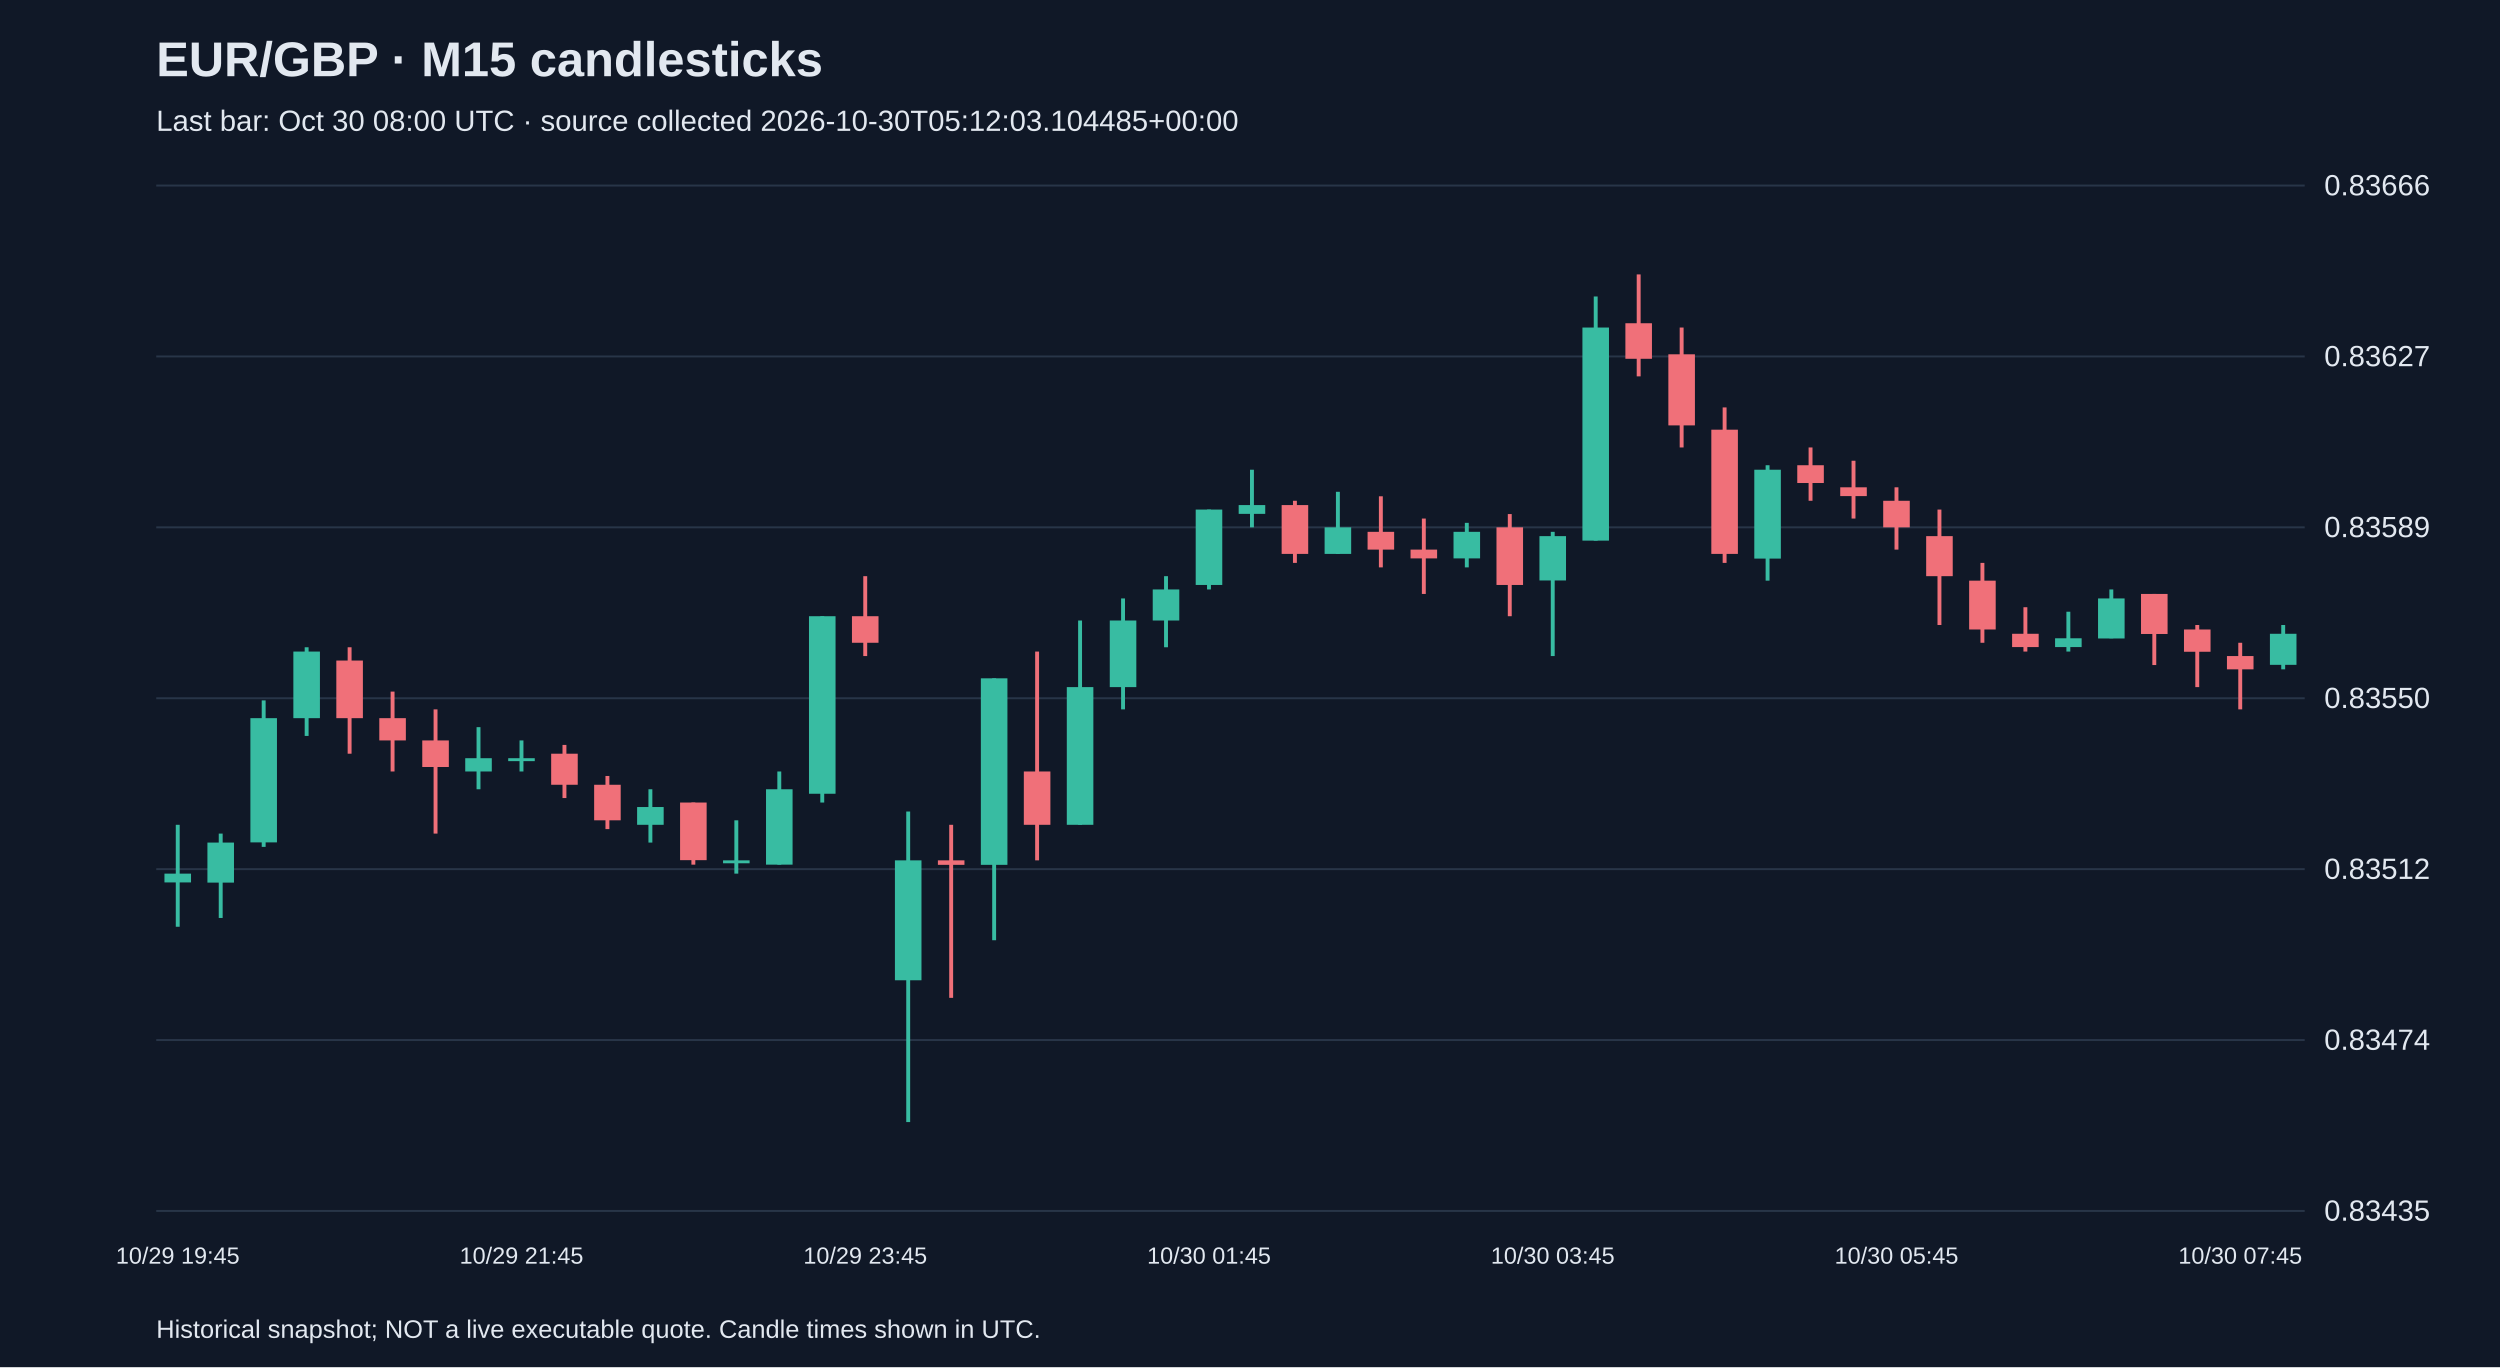
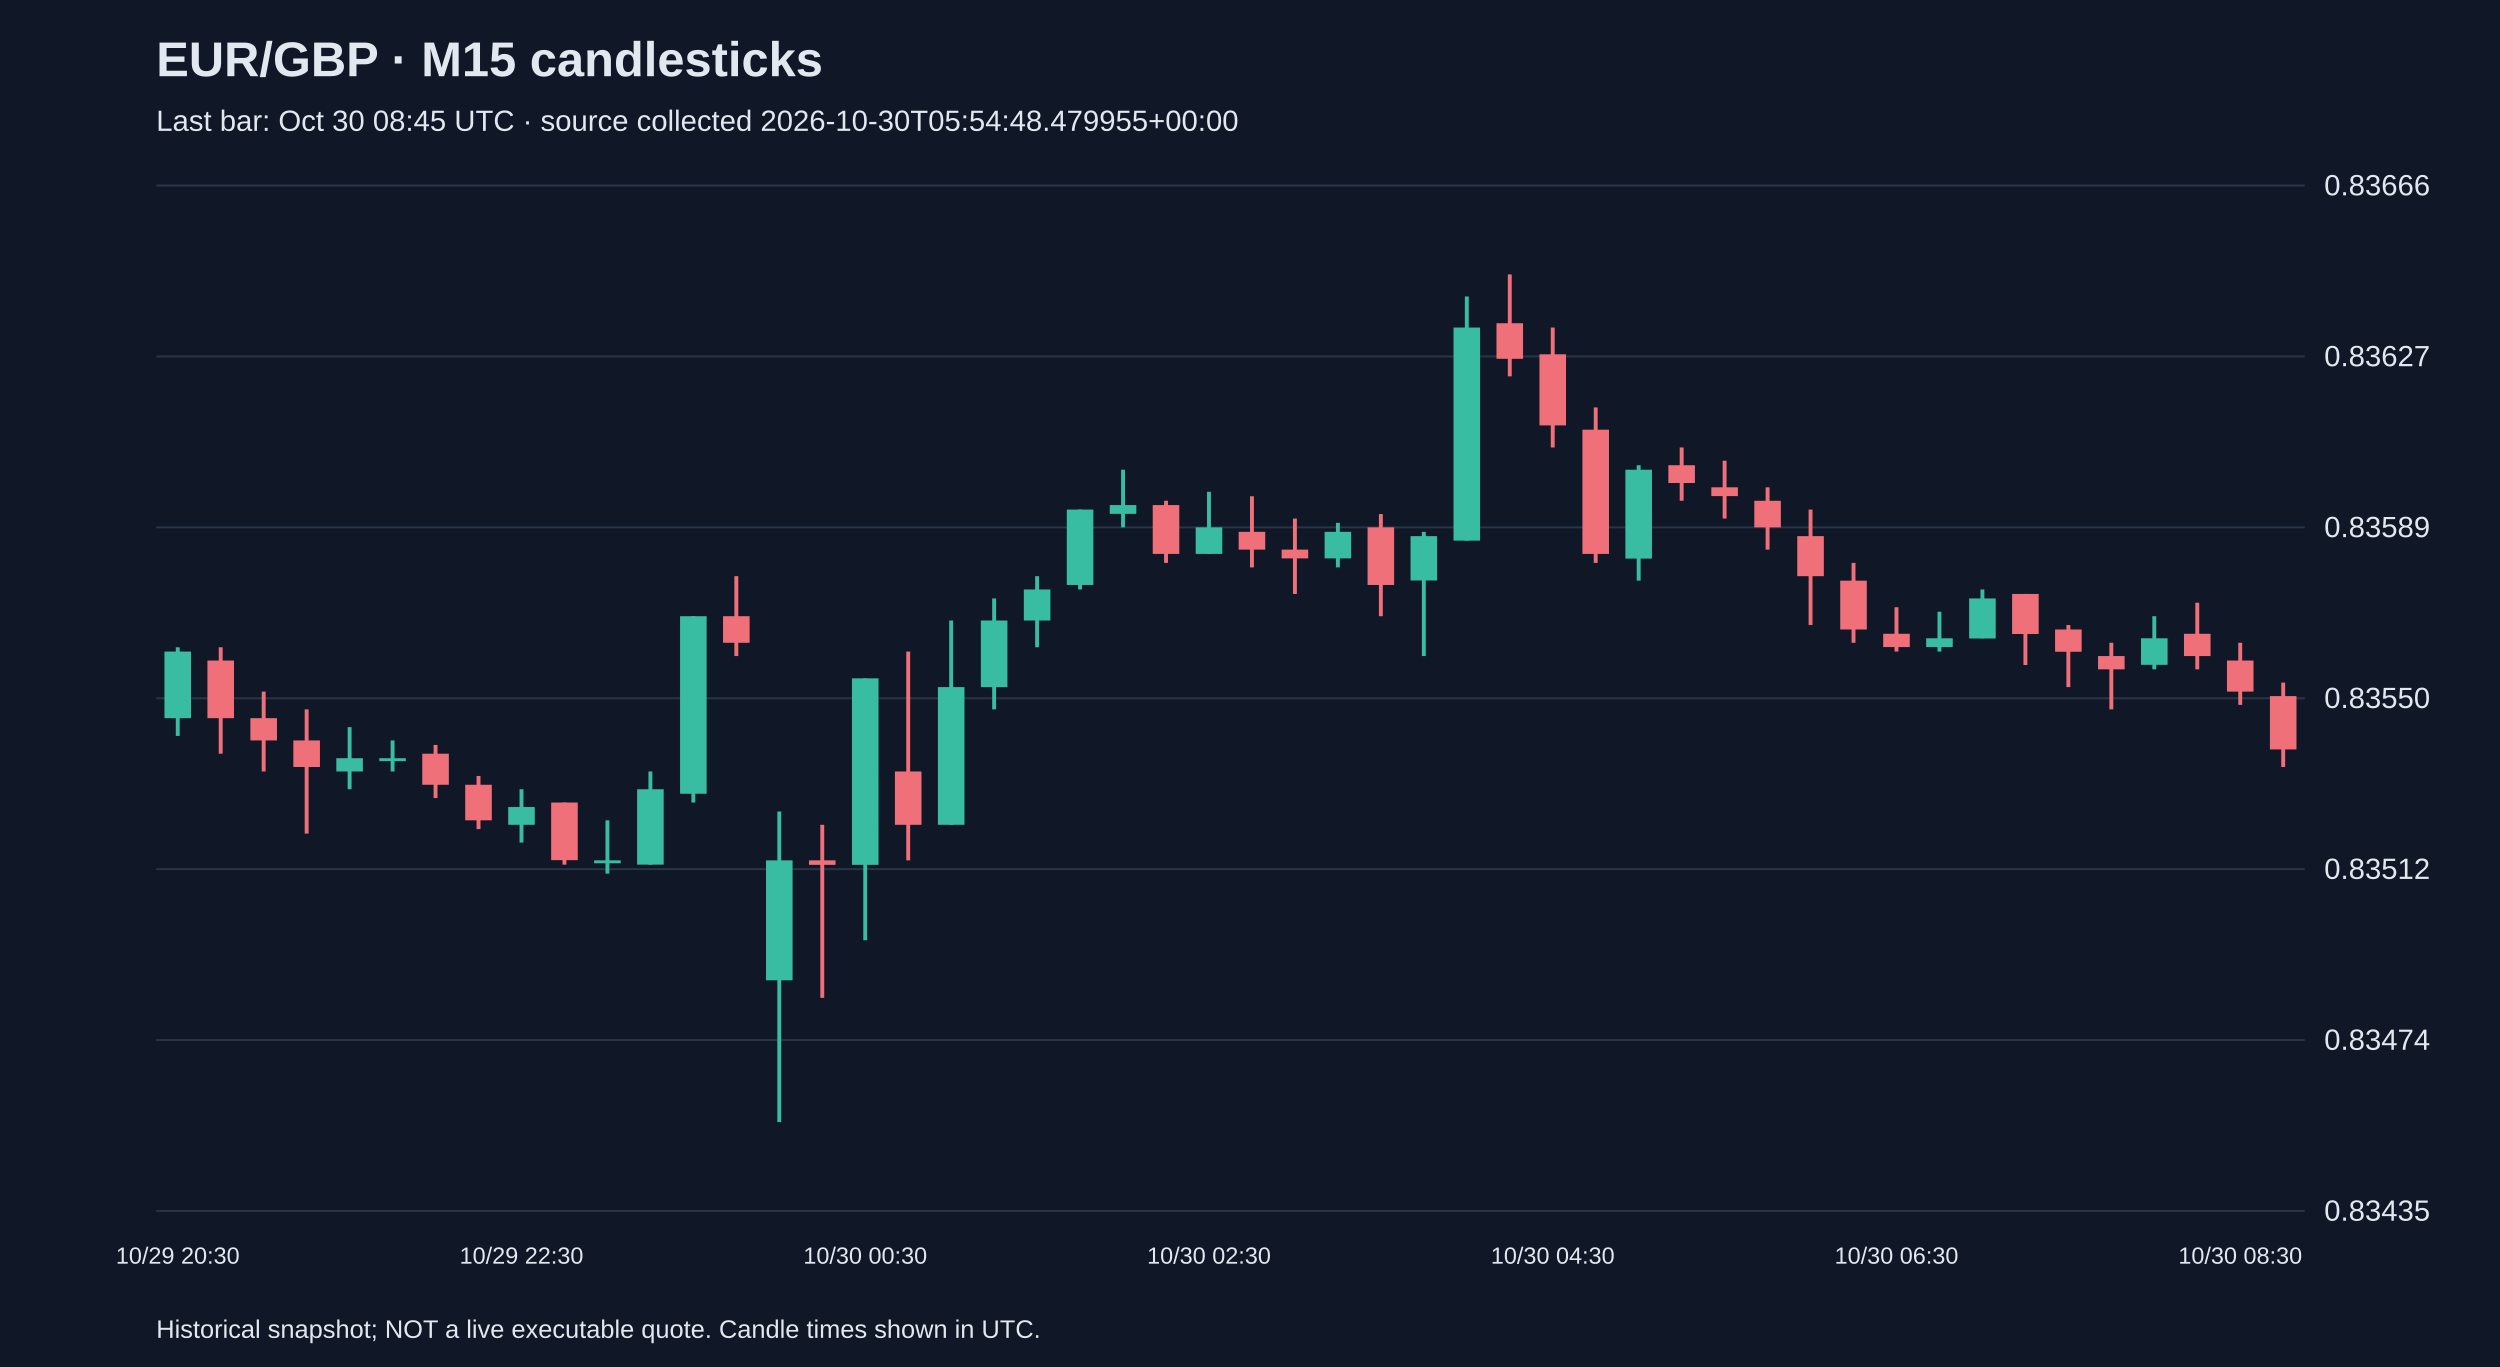
<svg xmlns="http://www.w3.org/2000/svg" viewBox="0 0 1280 700">
  <rect width="100%" height="100%" fill="#101827" />
  <style>text{font-family:Arial,sans-serif;fill:#e2e8f0}</style>
  <text x="80" y="39" font-size="25" font-weight="bold">EUR/GBP · M15 candlesticks</text>
-   <text x="80" y="67" font-size="15" fill="#a6b1c5">Last bar: Oct 30 08:00 UTC · source collected 2026-10-30T05:12:03.104485+00:00</text>
+   <text x="80" y="67" font-size="15" fill="#a6b1c5">Last bar: Oct 30 08:45 UTC · source collected 2026-10-30T05:54:48.479955+00:00</text>
  <line x1="80" y1="620.0" x2="1180" y2="620.0" stroke="#283548" />
  <text x="1190" y="625.0" font-size="15">0.83435</text>
  <line x1="80" y1="532.5" x2="1180" y2="532.5" stroke="#283548" />
  <text x="1190" y="537.5" font-size="15">0.83474</text>
  <line x1="80" y1="445.0" x2="1180" y2="445.0" stroke="#283548" />
  <text x="1190" y="450.0" font-size="15">0.83512</text>
  <line x1="80" y1="357.5" x2="1180" y2="357.5" stroke="#283548" />
  <text x="1190" y="362.5" font-size="15">0.83550</text>
  <line x1="80" y1="270.0" x2="1180" y2="270.0" stroke="#283548" />
  <text x="1190" y="275.0" font-size="15">0.83589</text>
  <line x1="80" y1="182.5" x2="1180" y2="182.5" stroke="#283548" />
  <text x="1190" y="187.5" font-size="15">0.83627</text>
  <line x1="80" y1="95.0" x2="1180" y2="95.0" stroke="#283548" />
  <text x="1190" y="100.0" font-size="15">0.83666</text>
-   <line x1="91.0" y1="422.3" x2="91.0" y2="474.5" stroke="#38bca2" stroke-width="2" />
-   <rect x="84.2" y="447.3" width="13.6" height="4.5" fill="#38bca2" />
-   <text x="91.0" y="647" text-anchor="middle" font-size="12">10/29 19:45</text>
-   <line x1="113.0" y1="426.8" x2="113.0" y2="470.0" stroke="#38bca2" stroke-width="2" />
-   <rect x="106.2" y="431.4" width="13.6" height="20.5" fill="#38bca2" />
-   <line x1="135.0" y1="358.6" x2="135.0" y2="433.6" stroke="#38bca2" stroke-width="2" />
-   <rect x="128.2" y="367.7" width="13.6" height="63.6" fill="#38bca2" />
-   <line x1="157.0" y1="331.4" x2="157.0" y2="376.8" stroke="#38bca2" stroke-width="2" />
-   <rect x="150.2" y="333.6" width="13.6" height="34.1" fill="#38bca2" />
-   <line x1="179.0" y1="331.4" x2="179.0" y2="385.9" stroke="#f07079" stroke-width="2" />
-   <rect x="172.2" y="338.2" width="13.6" height="29.5" fill="#f07079" />
-   <line x1="201.0" y1="354.1" x2="201.0" y2="395.0" stroke="#f07079" stroke-width="2" />
-   <rect x="194.2" y="367.7" width="13.6" height="11.4" fill="#f07079" />
-   <line x1="223.0" y1="363.2" x2="223.0" y2="426.8" stroke="#f07079" stroke-width="2" />
-   <rect x="216.2" y="379.1" width="13.6" height="13.6" fill="#f07079" />
-   <line x1="245.0" y1="372.3" x2="245.0" y2="404.1" stroke="#38bca2" stroke-width="2" />
-   <rect x="238.2" y="388.2" width="13.6" height="6.8" fill="#38bca2" />
-   <line x1="267.0" y1="379.1" x2="267.0" y2="395.0" stroke="#38bca2" stroke-width="2" />
-   <rect x="260.2" y="388.2" width="13.6" height="1.5" fill="#38bca2" />
-   <text x="267.0" y="647" text-anchor="middle" font-size="12">10/29 21:45</text>
-   <line x1="289.0" y1="381.4" x2="289.0" y2="408.6" stroke="#f07079" stroke-width="2" />
-   <rect x="282.2" y="385.9" width="13.6" height="15.9" fill="#f07079" />
-   <line x1="311.0" y1="397.3" x2="311.0" y2="424.5" stroke="#f07079" stroke-width="2" />
-   <rect x="304.2" y="401.8" width="13.6" height="18.2" fill="#f07079" />
-   <line x1="333.0" y1="404.1" x2="333.0" y2="431.4" stroke="#38bca2" stroke-width="2" />
-   <rect x="326.2" y="413.2" width="13.6" height="9.1" fill="#38bca2" />
-   <line x1="355.0" y1="410.9" x2="355.0" y2="442.7" stroke="#f07079" stroke-width="2" />
-   <rect x="348.2" y="410.9" width="13.6" height="29.5" fill="#f07079" />
-   <line x1="377.0" y1="420.0" x2="377.0" y2="447.3" stroke="#38bca2" stroke-width="2" />
-   <rect x="370.2" y="440.5" width="13.6" height="1.5" fill="#38bca2" />
-   <line x1="399.0" y1="395.0" x2="399.0" y2="442.7" stroke="#38bca2" stroke-width="2" />
-   <rect x="392.2" y="404.1" width="13.6" height="38.6" fill="#38bca2" />
-   <line x1="421.0" y1="315.5" x2="421.0" y2="410.9" stroke="#38bca2" stroke-width="2" />
-   <rect x="414.2" y="315.5" width="13.6" height="90.9" fill="#38bca2" />
-   <line x1="443.0" y1="295.0" x2="443.0" y2="335.9" stroke="#f07079" stroke-width="2" />
-   <rect x="436.2" y="315.5" width="13.6" height="13.6" fill="#f07079" />
-   <text x="443.0" y="647" text-anchor="middle" font-size="12">10/29 23:45</text>
-   <line x1="465.0" y1="415.5" x2="465.0" y2="574.5" stroke="#38bca2" stroke-width="2" />
-   <rect x="458.2" y="440.5" width="13.6" height="61.4" fill="#38bca2" />
-   <line x1="487.0" y1="422.3" x2="487.0" y2="510.9" stroke="#f07079" stroke-width="2" />
-   <rect x="480.2" y="440.5" width="13.6" height="2.3" fill="#f07079" />
-   <line x1="509.0" y1="347.3" x2="509.0" y2="481.4" stroke="#38bca2" stroke-width="2" />
-   <rect x="502.2" y="347.3" width="13.6" height="95.5" fill="#38bca2" />
-   <line x1="531.0" y1="333.6" x2="531.0" y2="440.5" stroke="#f07079" stroke-width="2" />
-   <rect x="524.2" y="395.0" width="13.6" height="27.3" fill="#f07079" />
-   <line x1="553.0" y1="317.7" x2="553.0" y2="422.3" stroke="#38bca2" stroke-width="2" />
-   <rect x="546.2" y="351.8" width="13.6" height="70.5" fill="#38bca2" />
-   <line x1="575.0" y1="306.4" x2="575.0" y2="363.2" stroke="#38bca2" stroke-width="2" />
-   <rect x="568.2" y="317.7" width="13.6" height="34.1" fill="#38bca2" />
-   <line x1="597.0" y1="295.0" x2="597.0" y2="331.4" stroke="#38bca2" stroke-width="2" />
-   <rect x="590.2" y="301.8" width="13.6" height="15.9" fill="#38bca2" />
-   <line x1="619.0" y1="260.9" x2="619.0" y2="301.8" stroke="#38bca2" stroke-width="2" />
-   <rect x="612.2" y="260.9" width="13.6" height="38.6" fill="#38bca2" />
-   <text x="619.0" y="647" text-anchor="middle" font-size="12">10/30 01:45</text>
-   <line x1="641.0" y1="240.5" x2="641.0" y2="270.0" stroke="#38bca2" stroke-width="2" />
-   <rect x="634.2" y="258.6" width="13.6" height="4.5" fill="#38bca2" />
-   <line x1="663.0" y1="256.4" x2="663.0" y2="288.2" stroke="#f07079" stroke-width="2" />
-   <rect x="656.2" y="258.6" width="13.6" height="25.0" fill="#f07079" />
-   <line x1="685.0" y1="251.8" x2="685.0" y2="283.6" stroke="#38bca2" stroke-width="2" />
-   <rect x="678.2" y="270.0" width="13.6" height="13.6" fill="#38bca2" />
-   <line x1="707.0" y1="254.1" x2="707.0" y2="290.5" stroke="#f07079" stroke-width="2" />
-   <rect x="700.2" y="272.3" width="13.6" height="9.1" fill="#f07079" />
-   <line x1="729.0" y1="265.5" x2="729.0" y2="304.1" stroke="#f07079" stroke-width="2" />
-   <rect x="722.2" y="281.4" width="13.6" height="4.5" fill="#f07079" />
-   <line x1="751.0" y1="267.7" x2="751.0" y2="290.5" stroke="#38bca2" stroke-width="2" />
-   <rect x="744.2" y="272.3" width="13.6" height="13.6" fill="#38bca2" />
-   <line x1="773.0" y1="263.2" x2="773.0" y2="315.5" stroke="#f07079" stroke-width="2" />
-   <rect x="766.2" y="270.0" width="13.6" height="29.5" fill="#f07079" />
-   <line x1="795.0" y1="272.3" x2="795.0" y2="335.9" stroke="#38bca2" stroke-width="2" />
-   <rect x="788.2" y="274.5" width="13.6" height="22.7" fill="#38bca2" />
-   <text x="795.0" y="647" text-anchor="middle" font-size="12">10/30 03:45</text>
-   <line x1="817.0" y1="151.8" x2="817.0" y2="276.8" stroke="#38bca2" stroke-width="2" />
-   <rect x="810.2" y="167.7" width="13.6" height="109.1" fill="#38bca2" />
-   <line x1="839.0" y1="140.5" x2="839.0" y2="192.7" stroke="#f07079" stroke-width="2" />
-   <rect x="832.2" y="165.5" width="13.6" height="18.2" fill="#f07079" />
-   <line x1="861.0" y1="167.7" x2="861.0" y2="229.1" stroke="#f07079" stroke-width="2" />
-   <rect x="854.2" y="181.4" width="13.6" height="36.4" fill="#f07079" />
-   <line x1="883.0" y1="208.6" x2="883.0" y2="288.2" stroke="#f07079" stroke-width="2" />
-   <rect x="876.2" y="220.0" width="13.6" height="63.6" fill="#f07079" />
-   <line x1="905.0" y1="238.2" x2="905.0" y2="297.3" stroke="#38bca2" stroke-width="2" />
-   <rect x="898.2" y="240.5" width="13.6" height="45.5" fill="#38bca2" />
-   <line x1="927.0" y1="229.1" x2="927.0" y2="256.4" stroke="#f07079" stroke-width="2" />
-   <rect x="920.2" y="238.2" width="13.6" height="9.1" fill="#f07079" />
-   <line x1="949.0" y1="235.9" x2="949.0" y2="265.5" stroke="#f07079" stroke-width="2" />
-   <rect x="942.2" y="249.5" width="13.6" height="4.5" fill="#f07079" />
-   <line x1="971.0" y1="249.5" x2="971.0" y2="281.4" stroke="#f07079" stroke-width="2" />
-   <rect x="964.2" y="256.4" width="13.6" height="13.6" fill="#f07079" />
-   <text x="971.0" y="647" text-anchor="middle" font-size="12">10/30 05:45</text>
-   <line x1="993.0" y1="260.9" x2="993.0" y2="320.0" stroke="#f07079" stroke-width="2" />
-   <rect x="986.2" y="274.5" width="13.6" height="20.5" fill="#f07079" />
-   <line x1="1015.0" y1="288.2" x2="1015.0" y2="329.1" stroke="#f07079" stroke-width="2" />
-   <rect x="1008.2" y="297.3" width="13.6" height="25.0" fill="#f07079" />
-   <line x1="1037.0" y1="310.9" x2="1037.0" y2="333.6" stroke="#f07079" stroke-width="2" />
-   <rect x="1030.2" y="324.5" width="13.6" height="6.8" fill="#f07079" />
-   <line x1="1059.0" y1="313.2" x2="1059.0" y2="333.6" stroke="#38bca2" stroke-width="2" />
-   <rect x="1052.2" y="326.8" width="13.6" height="4.5" fill="#38bca2" />
-   <line x1="1081.0" y1="301.8" x2="1081.0" y2="326.8" stroke="#38bca2" stroke-width="2" />
-   <rect x="1074.2" y="306.4" width="13.6" height="20.5" fill="#38bca2" />
-   <line x1="1103.0" y1="304.1" x2="1103.0" y2="340.5" stroke="#f07079" stroke-width="2" />
-   <rect x="1096.2" y="304.1" width="13.6" height="20.5" fill="#f07079" />
-   <line x1="1125.0" y1="320.0" x2="1125.0" y2="351.8" stroke="#f07079" stroke-width="2" />
-   <rect x="1118.2" y="322.3" width="13.6" height="11.4" fill="#f07079" />
-   <line x1="1147.0" y1="329.1" x2="1147.0" y2="363.2" stroke="#f07079" stroke-width="2" />
-   <rect x="1140.2" y="335.9" width="13.6" height="6.8" fill="#f07079" />
-   <text x="1147.0" y="647" text-anchor="middle" font-size="12">10/30 07:45</text>
-   <line x1="1169.0" y1="320.0" x2="1169.0" y2="342.7" stroke="#38bca2" stroke-width="2" />
-   <rect x="1162.2" y="324.5" width="13.6" height="15.9" fill="#38bca2" />
+   <line x1="91.0" y1="331.4" x2="91.0" y2="376.8" stroke="#38bca2" stroke-width="2" />
+   <rect x="84.2" y="333.6" width="13.6" height="34.1" fill="#38bca2" />
+   <text x="91.0" y="647" text-anchor="middle" font-size="12">10/29 20:30</text>
+   <line x1="113.0" y1="331.4" x2="113.0" y2="385.9" stroke="#f07079" stroke-width="2" />
+   <rect x="106.2" y="338.2" width="13.6" height="29.5" fill="#f07079" />
+   <line x1="135.0" y1="354.1" x2="135.0" y2="395.0" stroke="#f07079" stroke-width="2" />
+   <rect x="128.2" y="367.7" width="13.6" height="11.4" fill="#f07079" />
+   <line x1="157.0" y1="363.2" x2="157.0" y2="426.8" stroke="#f07079" stroke-width="2" />
+   <rect x="150.2" y="379.1" width="13.6" height="13.6" fill="#f07079" />
+   <line x1="179.0" y1="372.3" x2="179.0" y2="404.1" stroke="#38bca2" stroke-width="2" />
+   <rect x="172.2" y="388.2" width="13.6" height="6.8" fill="#38bca2" />
+   <line x1="201.0" y1="379.1" x2="201.0" y2="395.0" stroke="#38bca2" stroke-width="2" />
+   <rect x="194.2" y="388.2" width="13.6" height="1.5" fill="#38bca2" />
+   <line x1="223.0" y1="381.4" x2="223.0" y2="408.6" stroke="#f07079" stroke-width="2" />
+   <rect x="216.2" y="385.9" width="13.6" height="15.9" fill="#f07079" />
+   <line x1="245.0" y1="397.3" x2="245.0" y2="424.5" stroke="#f07079" stroke-width="2" />
+   <rect x="238.2" y="401.8" width="13.6" height="18.2" fill="#f07079" />
+   <line x1="267.0" y1="404.1" x2="267.0" y2="431.4" stroke="#38bca2" stroke-width="2" />
+   <rect x="260.2" y="413.2" width="13.6" height="9.1" fill="#38bca2" />
+   <text x="267.0" y="647" text-anchor="middle" font-size="12">10/29 22:30</text>
+   <line x1="289.0" y1="410.9" x2="289.0" y2="442.7" stroke="#f07079" stroke-width="2" />
+   <rect x="282.2" y="410.9" width="13.6" height="29.5" fill="#f07079" />
+   <line x1="311.0" y1="420.0" x2="311.0" y2="447.3" stroke="#38bca2" stroke-width="2" />
+   <rect x="304.2" y="440.5" width="13.6" height="1.5" fill="#38bca2" />
+   <line x1="333.0" y1="395.0" x2="333.0" y2="442.7" stroke="#38bca2" stroke-width="2" />
+   <rect x="326.2" y="404.1" width="13.6" height="38.6" fill="#38bca2" />
+   <line x1="355.0" y1="315.5" x2="355.0" y2="410.9" stroke="#38bca2" stroke-width="2" />
+   <rect x="348.2" y="315.5" width="13.6" height="90.9" fill="#38bca2" />
+   <line x1="377.0" y1="295.0" x2="377.0" y2="335.9" stroke="#f07079" stroke-width="2" />
+   <rect x="370.2" y="315.5" width="13.6" height="13.6" fill="#f07079" />
+   <line x1="399.0" y1="415.5" x2="399.0" y2="574.5" stroke="#38bca2" stroke-width="2" />
+   <rect x="392.2" y="440.5" width="13.6" height="61.4" fill="#38bca2" />
+   <line x1="421.0" y1="422.3" x2="421.0" y2="510.9" stroke="#f07079" stroke-width="2" />
+   <rect x="414.2" y="440.5" width="13.6" height="2.3" fill="#f07079" />
+   <line x1="443.0" y1="347.3" x2="443.0" y2="481.4" stroke="#38bca2" stroke-width="2" />
+   <rect x="436.2" y="347.3" width="13.6" height="95.5" fill="#38bca2" />
+   <text x="443.0" y="647" text-anchor="middle" font-size="12">10/30 00:30</text>
+   <line x1="465.0" y1="333.6" x2="465.0" y2="440.5" stroke="#f07079" stroke-width="2" />
+   <rect x="458.2" y="395.0" width="13.6" height="27.3" fill="#f07079" />
+   <line x1="487.0" y1="317.7" x2="487.0" y2="422.3" stroke="#38bca2" stroke-width="2" />
+   <rect x="480.2" y="351.8" width="13.6" height="70.5" fill="#38bca2" />
+   <line x1="509.0" y1="306.4" x2="509.0" y2="363.2" stroke="#38bca2" stroke-width="2" />
+   <rect x="502.2" y="317.7" width="13.6" height="34.1" fill="#38bca2" />
+   <line x1="531.0" y1="295.0" x2="531.0" y2="331.4" stroke="#38bca2" stroke-width="2" />
+   <rect x="524.2" y="301.8" width="13.6" height="15.9" fill="#38bca2" />
+   <line x1="553.0" y1="260.9" x2="553.0" y2="301.8" stroke="#38bca2" stroke-width="2" />
+   <rect x="546.2" y="260.9" width="13.6" height="38.6" fill="#38bca2" />
+   <line x1="575.0" y1="240.5" x2="575.0" y2="270.0" stroke="#38bca2" stroke-width="2" />
+   <rect x="568.2" y="258.6" width="13.6" height="4.5" fill="#38bca2" />
+   <line x1="597.0" y1="256.4" x2="597.0" y2="288.2" stroke="#f07079" stroke-width="2" />
+   <rect x="590.2" y="258.6" width="13.6" height="25.0" fill="#f07079" />
+   <line x1="619.0" y1="251.8" x2="619.0" y2="283.6" stroke="#38bca2" stroke-width="2" />
+   <rect x="612.2" y="270.0" width="13.6" height="13.6" fill="#38bca2" />
+   <text x="619.0" y="647" text-anchor="middle" font-size="12">10/30 02:30</text>
+   <line x1="641.0" y1="254.1" x2="641.0" y2="290.5" stroke="#f07079" stroke-width="2" />
+   <rect x="634.2" y="272.3" width="13.6" height="9.1" fill="#f07079" />
+   <line x1="663.0" y1="265.5" x2="663.0" y2="304.1" stroke="#f07079" stroke-width="2" />
+   <rect x="656.2" y="281.4" width="13.6" height="4.5" fill="#f07079" />
+   <line x1="685.0" y1="267.7" x2="685.0" y2="290.5" stroke="#38bca2" stroke-width="2" />
+   <rect x="678.2" y="272.3" width="13.6" height="13.6" fill="#38bca2" />
+   <line x1="707.0" y1="263.2" x2="707.0" y2="315.5" stroke="#f07079" stroke-width="2" />
+   <rect x="700.2" y="270.0" width="13.6" height="29.5" fill="#f07079" />
+   <line x1="729.0" y1="272.3" x2="729.0" y2="335.9" stroke="#38bca2" stroke-width="2" />
+   <rect x="722.2" y="274.5" width="13.6" height="22.7" fill="#38bca2" />
+   <line x1="751.0" y1="151.8" x2="751.0" y2="276.8" stroke="#38bca2" stroke-width="2" />
+   <rect x="744.2" y="167.7" width="13.6" height="109.1" fill="#38bca2" />
+   <line x1="773.0" y1="140.5" x2="773.0" y2="192.7" stroke="#f07079" stroke-width="2" />
+   <rect x="766.2" y="165.5" width="13.6" height="18.2" fill="#f07079" />
+   <line x1="795.0" y1="167.7" x2="795.0" y2="229.1" stroke="#f07079" stroke-width="2" />
+   <rect x="788.2" y="181.4" width="13.6" height="36.4" fill="#f07079" />
+   <text x="795.0" y="647" text-anchor="middle" font-size="12">10/30 04:30</text>
+   <line x1="817.0" y1="208.6" x2="817.0" y2="288.2" stroke="#f07079" stroke-width="2" />
+   <rect x="810.2" y="220.0" width="13.6" height="63.6" fill="#f07079" />
+   <line x1="839.0" y1="238.2" x2="839.0" y2="297.3" stroke="#38bca2" stroke-width="2" />
+   <rect x="832.2" y="240.5" width="13.6" height="45.5" fill="#38bca2" />
+   <line x1="861.0" y1="229.1" x2="861.0" y2="256.4" stroke="#f07079" stroke-width="2" />
+   <rect x="854.2" y="238.2" width="13.6" height="9.1" fill="#f07079" />
+   <line x1="883.0" y1="235.9" x2="883.0" y2="265.5" stroke="#f07079" stroke-width="2" />
+   <rect x="876.2" y="249.5" width="13.6" height="4.5" fill="#f07079" />
+   <line x1="905.0" y1="249.5" x2="905.0" y2="281.4" stroke="#f07079" stroke-width="2" />
+   <rect x="898.2" y="256.4" width="13.6" height="13.6" fill="#f07079" />
+   <line x1="927.0" y1="260.9" x2="927.0" y2="320.0" stroke="#f07079" stroke-width="2" />
+   <rect x="920.2" y="274.5" width="13.6" height="20.5" fill="#f07079" />
+   <line x1="949.0" y1="288.2" x2="949.0" y2="329.1" stroke="#f07079" stroke-width="2" />
+   <rect x="942.2" y="297.3" width="13.6" height="25.0" fill="#f07079" />
+   <line x1="971.0" y1="310.9" x2="971.0" y2="333.6" stroke="#f07079" stroke-width="2" />
+   <rect x="964.2" y="324.5" width="13.6" height="6.8" fill="#f07079" />
+   <text x="971.0" y="647" text-anchor="middle" font-size="12">10/30 06:30</text>
+   <line x1="993.0" y1="313.2" x2="993.0" y2="333.6" stroke="#38bca2" stroke-width="2" />
+   <rect x="986.2" y="326.8" width="13.6" height="4.5" fill="#38bca2" />
+   <line x1="1015.0" y1="301.8" x2="1015.0" y2="326.8" stroke="#38bca2" stroke-width="2" />
+   <rect x="1008.2" y="306.4" width="13.6" height="20.5" fill="#38bca2" />
+   <line x1="1037.0" y1="304.1" x2="1037.0" y2="340.5" stroke="#f07079" stroke-width="2" />
+   <rect x="1030.2" y="304.1" width="13.6" height="20.5" fill="#f07079" />
+   <line x1="1059.0" y1="320.0" x2="1059.0" y2="351.8" stroke="#f07079" stroke-width="2" />
+   <rect x="1052.2" y="322.3" width="13.6" height="11.4" fill="#f07079" />
+   <line x1="1081.0" y1="329.1" x2="1081.0" y2="363.2" stroke="#f07079" stroke-width="2" />
+   <rect x="1074.2" y="335.9" width="13.6" height="6.8" fill="#f07079" />
+   <line x1="1103.0" y1="315.5" x2="1103.0" y2="342.7" stroke="#38bca2" stroke-width="2" />
+   <rect x="1096.2" y="326.8" width="13.6" height="13.6" fill="#38bca2" />
+   <line x1="1125.0" y1="308.6" x2="1125.0" y2="342.7" stroke="#f07079" stroke-width="2" />
+   <rect x="1118.2" y="324.5" width="13.6" height="11.4" fill="#f07079" />
+   <line x1="1147.0" y1="329.1" x2="1147.0" y2="360.9" stroke="#f07079" stroke-width="2" />
+   <rect x="1140.2" y="338.2" width="13.6" height="15.9" fill="#f07079" />
+   <text x="1147.0" y="647" text-anchor="middle" font-size="12">10/30 08:30</text>
+   <line x1="1169.0" y1="349.5" x2="1169.0" y2="392.7" stroke="#f07079" stroke-width="2" />
+   <rect x="1162.2" y="356.4" width="13.6" height="27.3" fill="#f07079" />
  <text x="80" y="685" font-size="13">Historical snapshot; NOT a live executable quote. Candle times shown in UTC.</text>
</svg>
